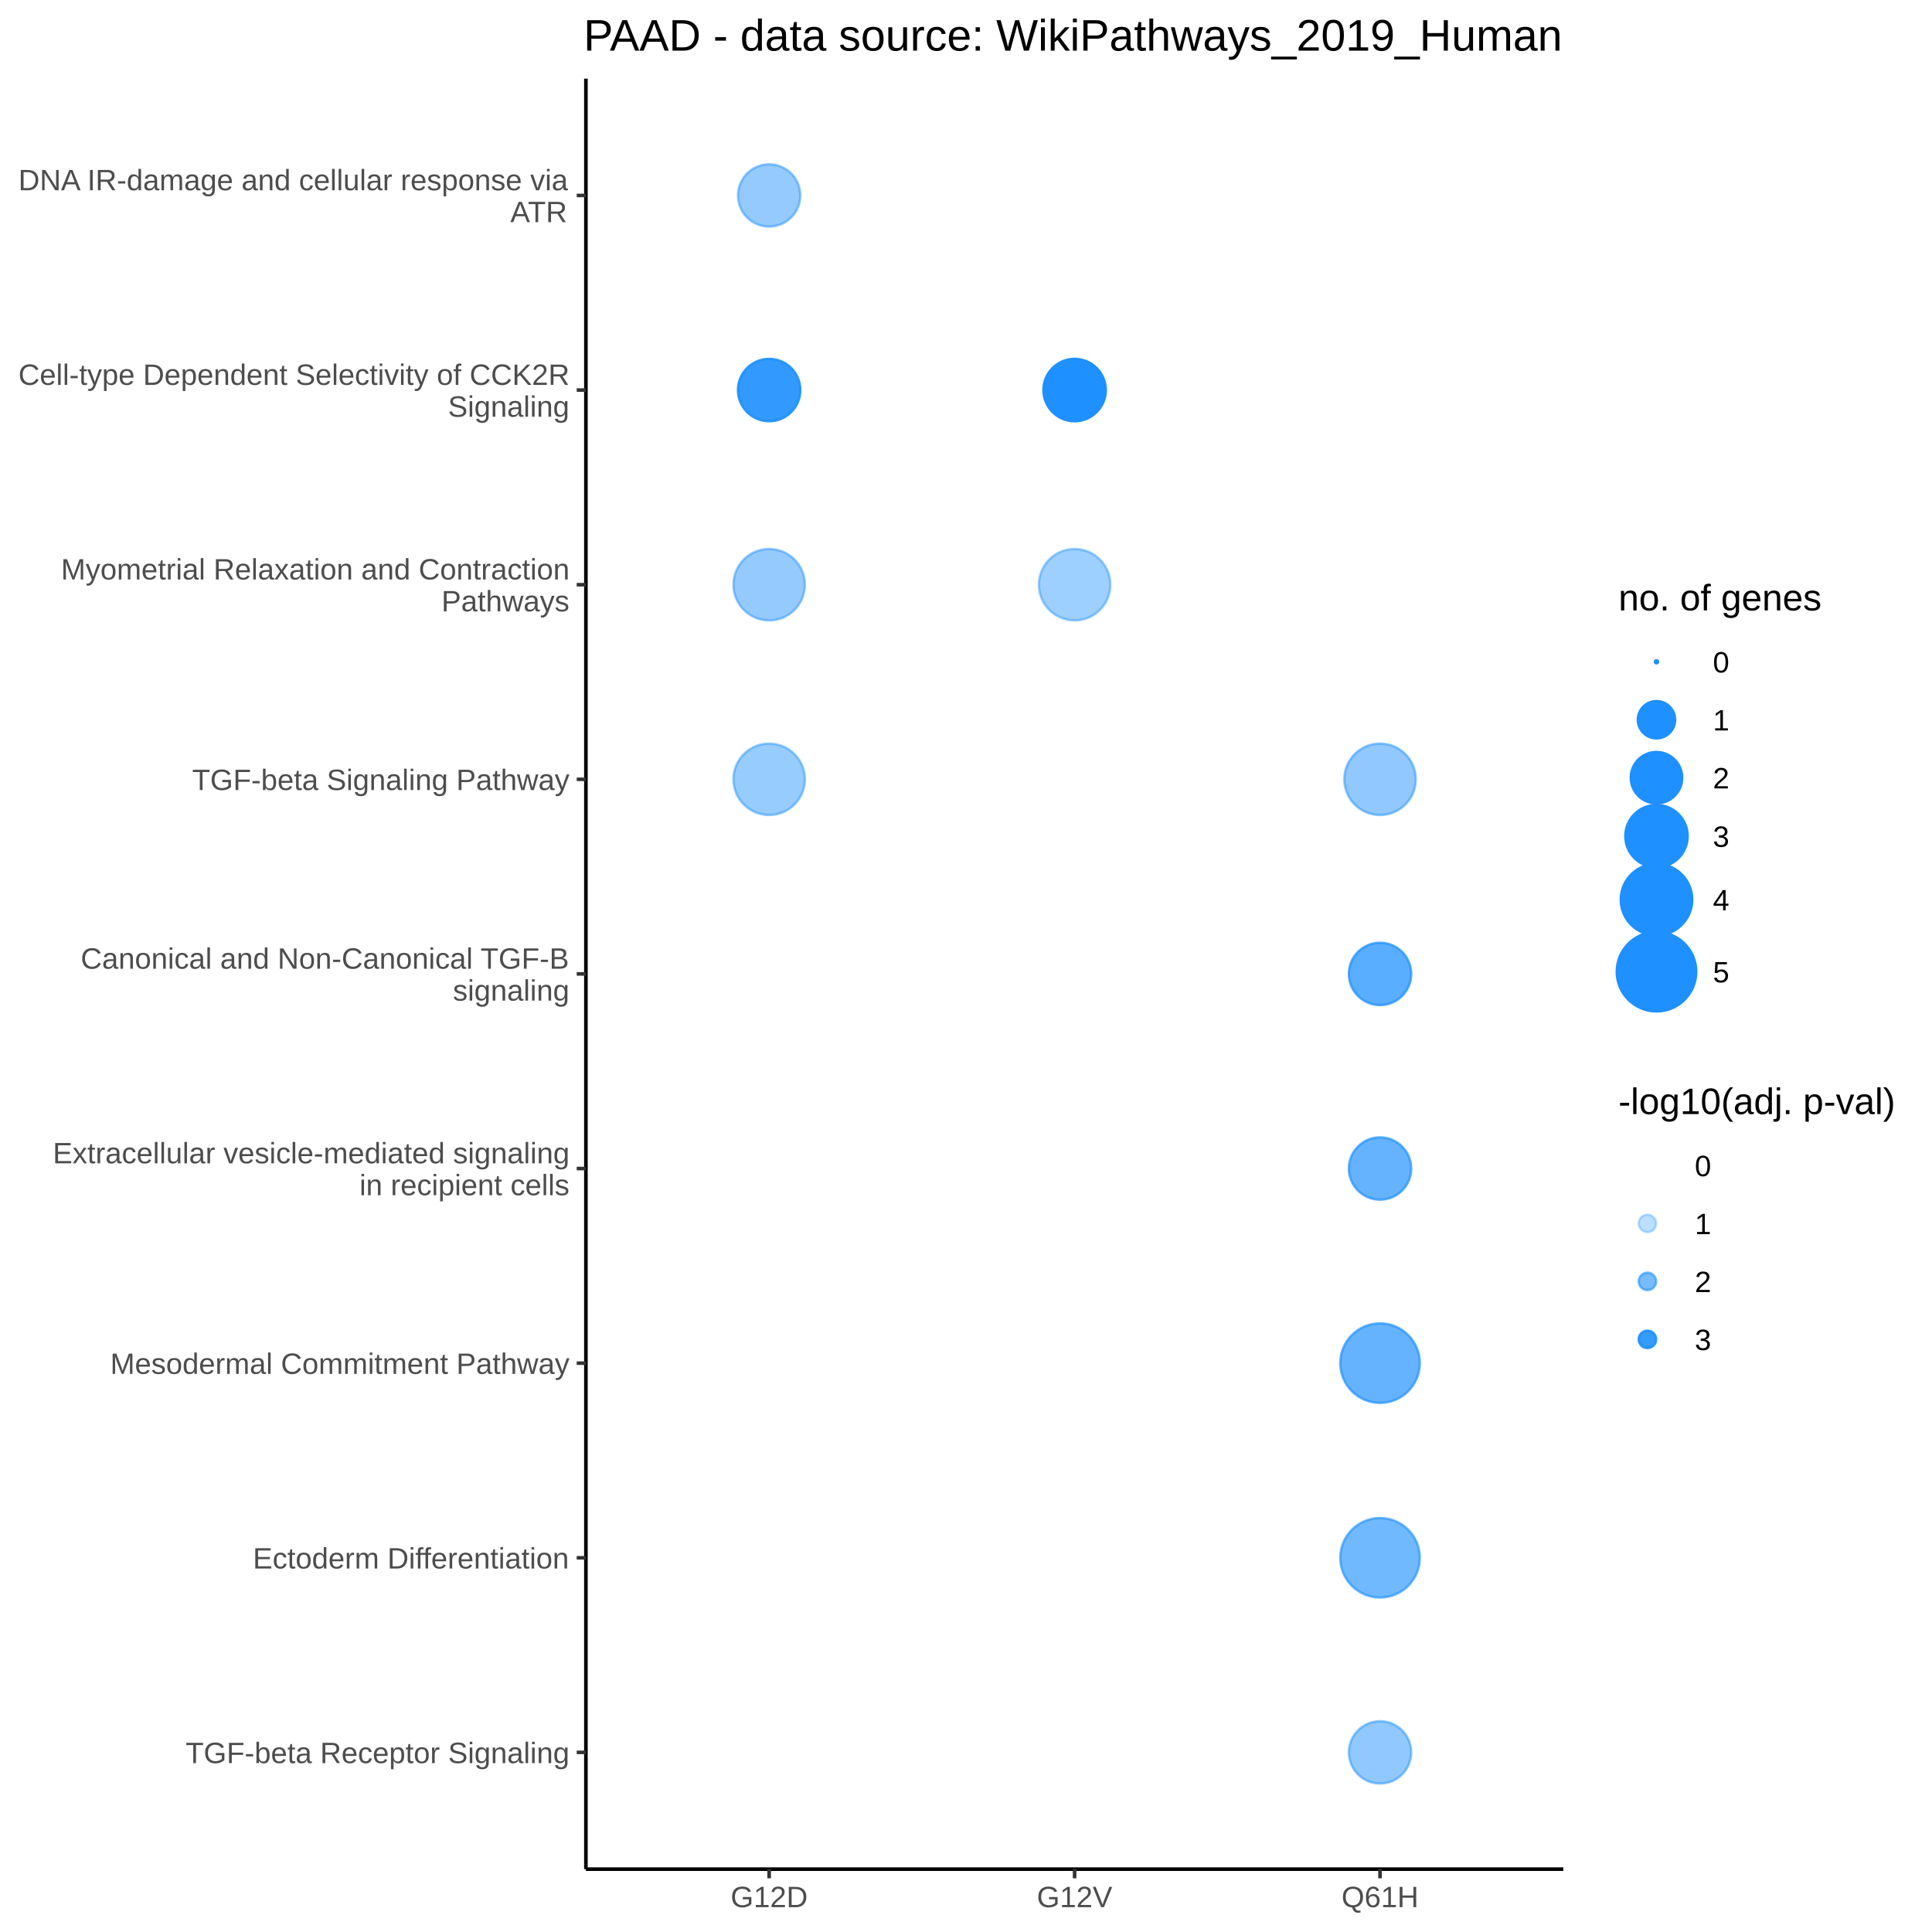
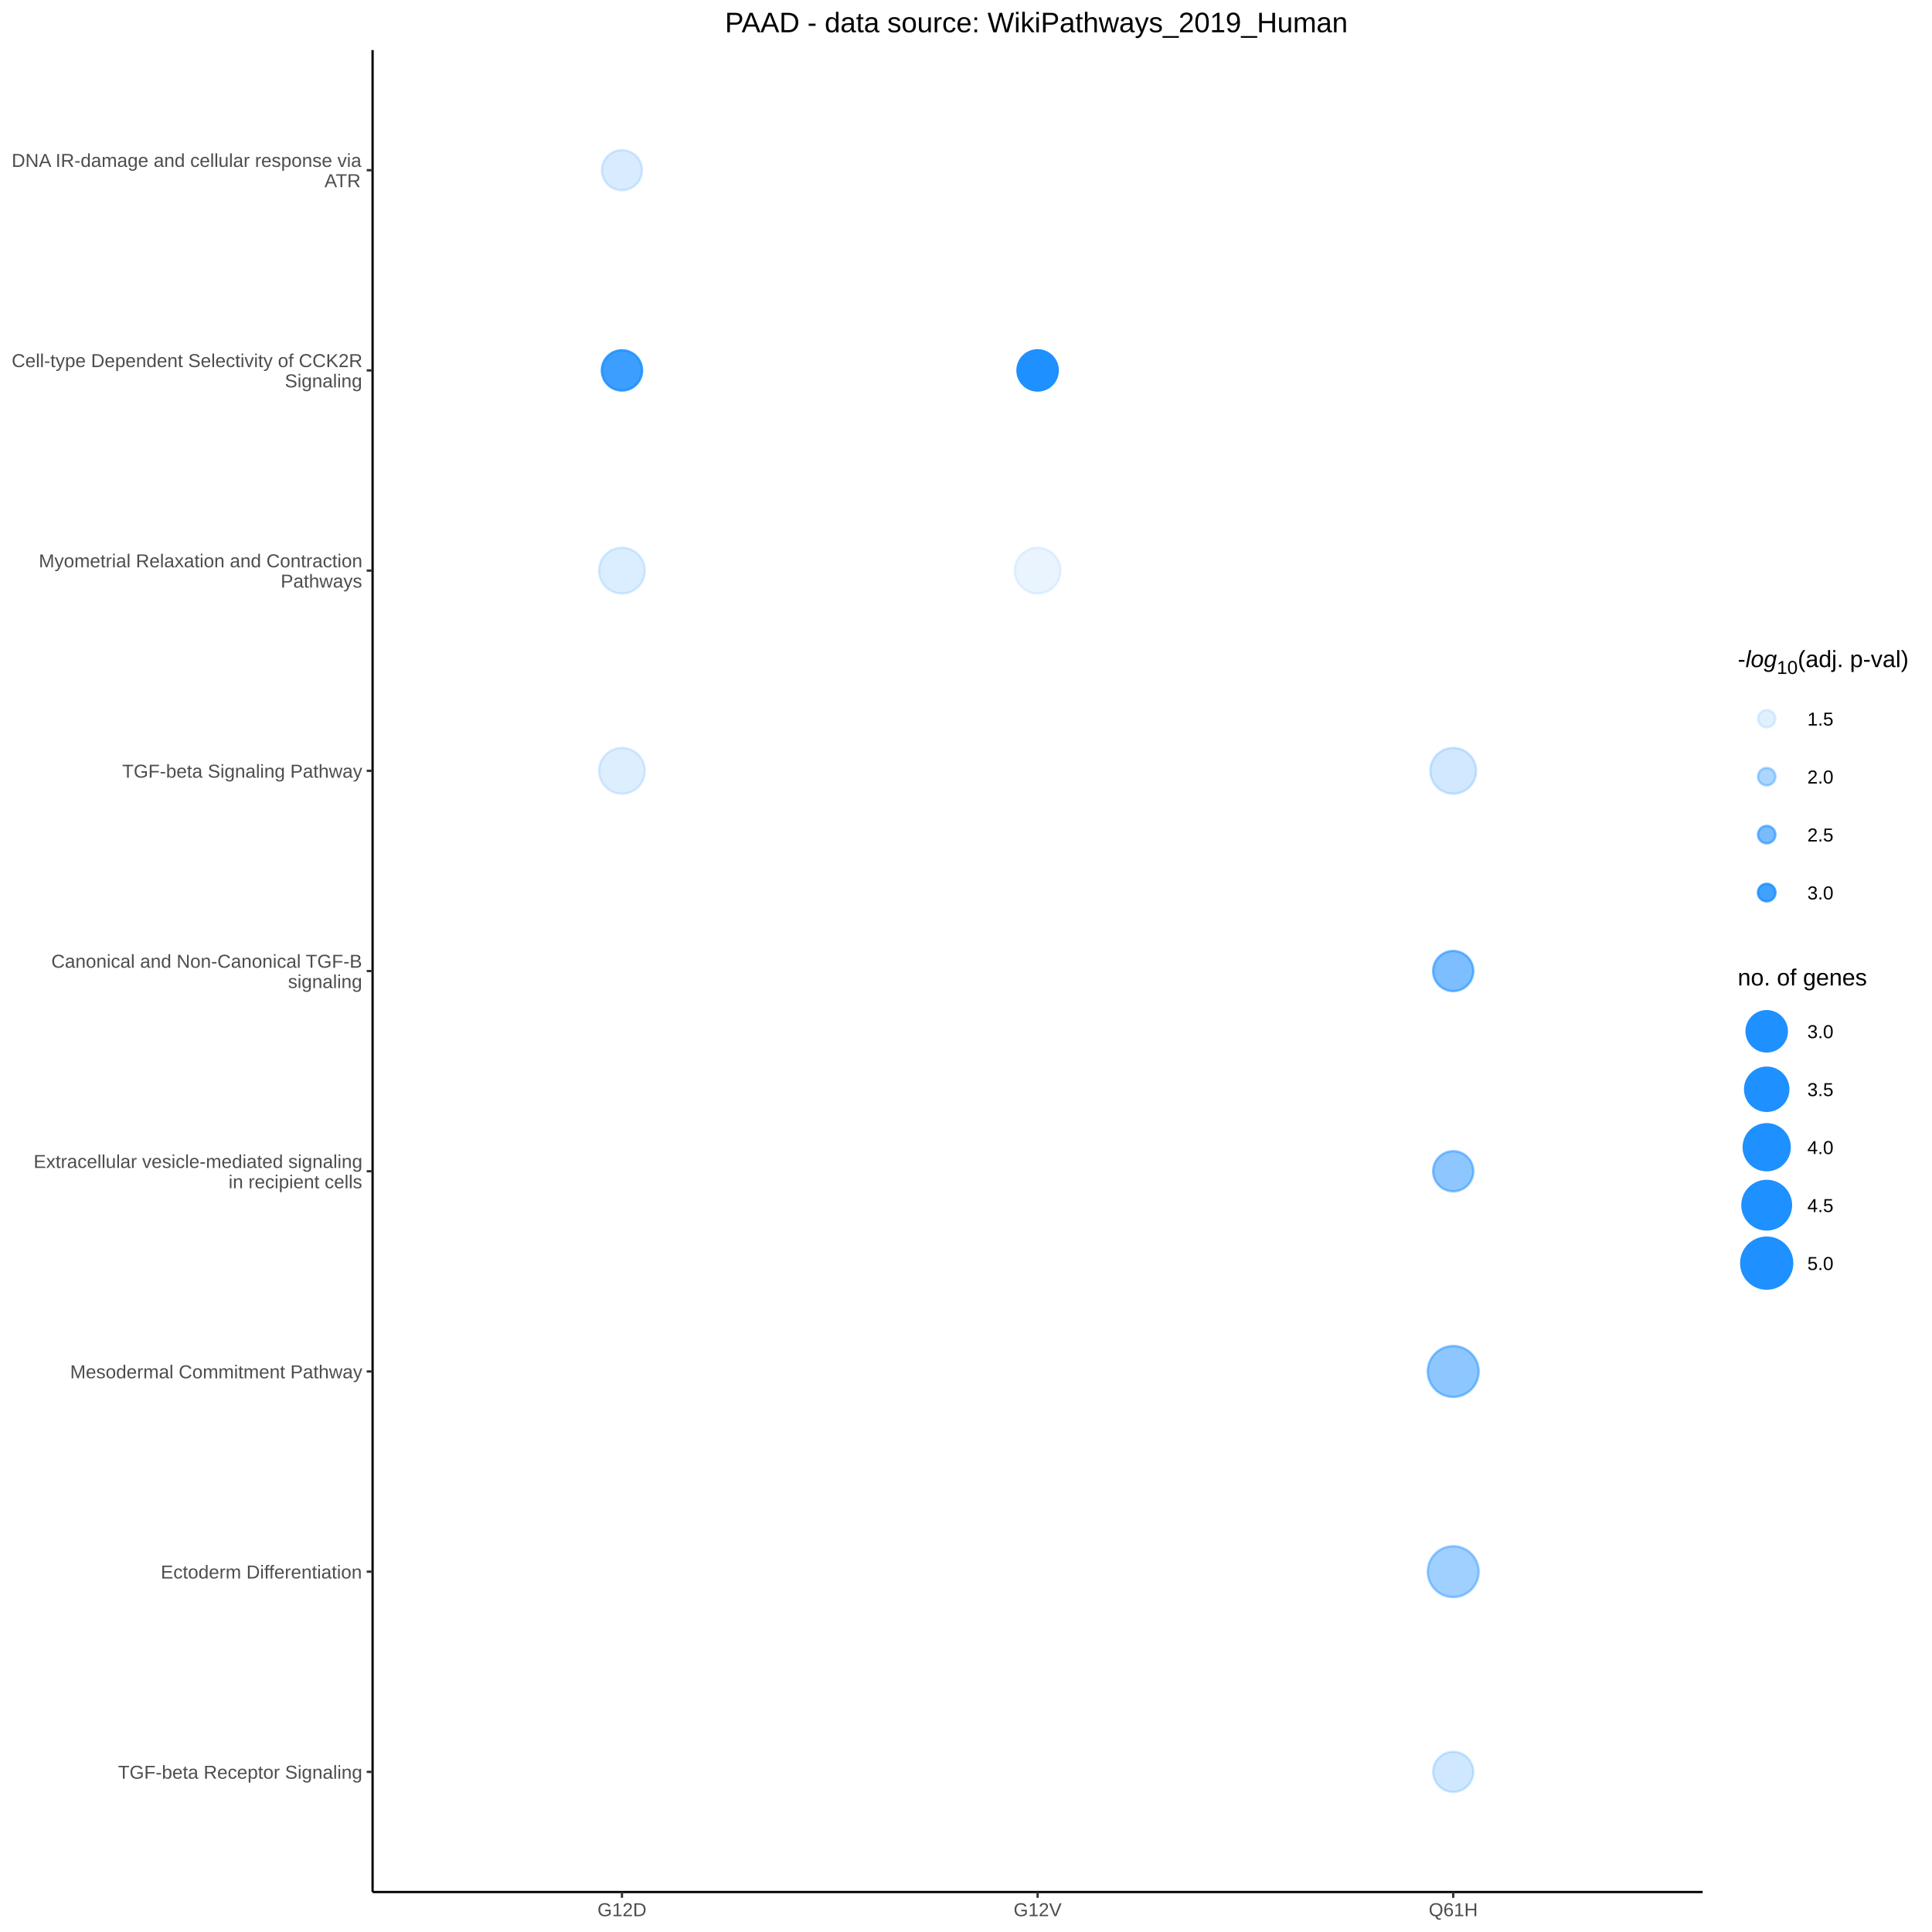
<svg xmlns="http://www.w3.org/2000/svg" viewBox="0 0 576.00 576.00">
  <defs>
    <style type="text/css">
    line, polyline, polygon, path, rect, circle {
      fill: none;
      stroke: #000000;
      stroke-linecap: round;
      stroke-linejoin: round;
      stroke-miterlimit: 10.00;
    }
  </style>
  </defs>
  <rect width="100%" height="100%" style="stroke: none; fill: #FFFFFF;" />
-   <rect x="0.00" y="0.00" width="576.00" height="576.00" style="stroke-width: 1.07; stroke: #FFFFFF; fill: #FFFFFF;" />
+   <rect x="0.00" y="0.00" width="576.00" height="576.00" style="stroke-width: 0.68; stroke: #FFFFFF; fill: #FFFFFF;" />
  <defs>
-     <clipPath id="cpMTc0LjY4fDQ2Ni4wOHw1NTcuMjZ8MjMuNDY=">
-       <rect x="174.68" y="23.46" width="291.41" height="533.80" />
+     <clipPath id="cpMTExLjA4fDUwNy42Mnw1NjQuMDh8MTQuOTM=">
+       <rect x="111.08" y="14.93" width="396.54" height="549.15" />
    </clipPath>
  </defs>
-   <rect x="174.68" y="23.46" width="291.41" height="533.80" style="stroke-width: 1.07; stroke: none; fill: #FFFFFF;" clip-path="url(#cpMTc0LjY4fDQ2Ni4wOHw1NTcuMjZ8MjMuNDY=)" />
-   <circle cx="229.31" cy="290.36" r="0.35pt" style="stroke-width: 0.71; stroke: none;" clip-path="url(#cpMTc0LjY4fDQ2Ni4wOHw1NTcuMjZ8MjMuNDY=)" />
-   <circle cx="229.31" cy="116.29" r="6.97pt" style="stroke-width: 0.71; stroke: #1E90FF; stroke-opacity: 0.91; fill: #1E90FF; fill-opacity: 0.91;" clip-path="url(#cpMTc0LjY4fDQ2Ni4wOHw1NTcuMjZ8MjMuNDY=)" />
-   <circle cx="229.31" cy="58.27" r="6.97pt" style="stroke-width: 0.71; stroke: #1E90FF; stroke-opacity: 0.47; fill: #1E90FF; fill-opacity: 0.47;" clip-path="url(#cpMTc0LjY4fDQ2Ni4wOHw1NTcuMjZ8MjMuNDY=)" />
-   <circle cx="229.31" cy="464.43" r="0.35pt" style="stroke-width: 0.71; stroke: none;" clip-path="url(#cpMTc0LjY4fDQ2Ni4wOHw1NTcuMjZ8MjMuNDY=)" />
-   <circle cx="229.31" cy="348.38" r="0.35pt" style="stroke-width: 0.71; stroke: none;" clip-path="url(#cpMTc0LjY4fDQ2Ni4wOHw1NTcuMjZ8MjMuNDY=)" />
-   <circle cx="229.31" cy="406.40" r="0.35pt" style="stroke-width: 0.71; stroke: none;" clip-path="url(#cpMTc0LjY4fDQ2Ni4wOHw1NTcuMjZ8MjMuNDY=)" />
-   <circle cx="229.31" cy="174.32" r="7.99pt" style="stroke-width: 0.71; stroke: #1E90FF; stroke-opacity: 0.47; fill: #1E90FF; fill-opacity: 0.47;" clip-path="url(#cpMTc0LjY4fDQ2Ni4wOHw1NTcuMjZ8MjMuNDY=)" />
-   <circle cx="229.31" cy="522.45" r="0.35pt" style="stroke-width: 0.71; stroke: none;" clip-path="url(#cpMTc0LjY4fDQ2Ni4wOHw1NTcuMjZ8MjMuNDY=)" />
-   <circle cx="229.31" cy="232.34" r="7.99pt" style="stroke-width: 0.71; stroke: #1E90FF; stroke-opacity: 0.46; fill: #1E90FF; fill-opacity: 0.46;" clip-path="url(#cpMTc0LjY4fDQ2Ni4wOHw1NTcuMjZ8MjMuNDY=)" />
-   <circle cx="320.38" cy="290.36" r="0.35pt" style="stroke-width: 0.71; stroke: none;" clip-path="url(#cpMTc0LjY4fDQ2Ni4wOHw1NTcuMjZ8MjMuNDY=)" />
-   <circle cx="320.38" cy="116.29" r="6.97pt" style="stroke-width: 0.71; stroke: #1E90FF; fill: #1E90FF;" clip-path="url(#cpMTc0LjY4fDQ2Ni4wOHw1NTcuMjZ8MjMuNDY=)" />
-   <circle cx="320.38" cy="58.27" r="0.35pt" style="stroke-width: 0.71; stroke: none;" clip-path="url(#cpMTc0LjY4fDQ2Ni4wOHw1NTcuMjZ8MjMuNDY=)" />
-   <circle cx="320.38" cy="464.43" r="0.35pt" style="stroke-width: 0.71; stroke: none;" clip-path="url(#cpMTc0LjY4fDQ2Ni4wOHw1NTcuMjZ8MjMuNDY=)" />
-   <circle cx="320.38" cy="348.38" r="0.35pt" style="stroke-width: 0.71; stroke: none;" clip-path="url(#cpMTc0LjY4fDQ2Ni4wOHw1NTcuMjZ8MjMuNDY=)" />
-   <circle cx="320.38" cy="406.40" r="0.35pt" style="stroke-width: 0.71; stroke: none;" clip-path="url(#cpMTc0LjY4fDQ2Ni4wOHw1NTcuMjZ8MjMuNDY=)" />
-   <circle cx="320.38" cy="174.32" r="7.99pt" style="stroke-width: 0.71; stroke: #1E90FF; stroke-opacity: 0.43; fill: #1E90FF; fill-opacity: 0.43;" clip-path="url(#cpMTc0LjY4fDQ2Ni4wOHw1NTcuMjZ8MjMuNDY=)" />
-   <circle cx="320.38" cy="522.45" r="0.35pt" style="stroke-width: 0.71; stroke: none;" clip-path="url(#cpMTc0LjY4fDQ2Ni4wOHw1NTcuMjZ8MjMuNDY=)" />
-   <circle cx="320.38" cy="232.34" r="0.35pt" style="stroke-width: 0.71; stroke: none;" clip-path="url(#cpMTc0LjY4fDQ2Ni4wOHw1NTcuMjZ8MjMuNDY=)" />
-   <circle cx="411.44" cy="290.36" r="6.97pt" style="stroke-width: 0.71; stroke: #1E90FF; stroke-opacity: 0.73; fill: #1E90FF; fill-opacity: 0.73;" clip-path="url(#cpMTc0LjY4fDQ2Ni4wOHw1NTcuMjZ8MjMuNDY=)" />
-   <circle cx="411.44" cy="116.29" r="0.35pt" style="stroke-width: 0.71; stroke: none;" clip-path="url(#cpMTc0LjY4fDQ2Ni4wOHw1NTcuMjZ8MjMuNDY=)" />
-   <circle cx="411.44" cy="58.27" r="0.35pt" style="stroke-width: 0.71; stroke: none;" clip-path="url(#cpMTc0LjY4fDQ2Ni4wOHw1NTcuMjZ8MjMuNDY=)" />
-   <circle cx="411.44" cy="464.43" r="8.89pt" style="stroke-width: 0.71; stroke: #1E90FF; stroke-opacity: 0.63; fill: #1E90FF; fill-opacity: 0.63;" clip-path="url(#cpMTc0LjY4fDQ2Ni4wOHw1NTcuMjZ8MjMuNDY=)" />
-   <circle cx="411.44" cy="348.38" r="6.97pt" style="stroke-width: 0.71; stroke: #1E90FF; stroke-opacity: 0.68; fill: #1E90FF; fill-opacity: 0.68;" clip-path="url(#cpMTc0LjY4fDQ2Ni4wOHw1NTcuMjZ8MjMuNDY=)" />
-   <circle cx="411.44" cy="406.40" r="8.89pt" style="stroke-width: 0.71; stroke: #1E90FF; stroke-opacity: 0.68; fill: #1E90FF; fill-opacity: 0.68;" clip-path="url(#cpMTc0LjY4fDQ2Ni4wOHw1NTcuMjZ8MjMuNDY=)" />
-   <circle cx="411.44" cy="174.32" r="0.35pt" style="stroke-width: 0.71; stroke: none;" clip-path="url(#cpMTc0LjY4fDQ2Ni4wOHw1NTcuMjZ8MjMuNDY=)" />
-   <circle cx="411.44" cy="522.45" r="6.97pt" style="stroke-width: 0.71; stroke: #1E90FF; stroke-opacity: 0.49; fill: #1E90FF; fill-opacity: 0.49;" clip-path="url(#cpMTc0LjY4fDQ2Ni4wOHw1NTcuMjZ8MjMuNDY=)" />
-   <circle cx="411.44" cy="232.34" r="7.99pt" style="stroke-width: 0.71; stroke: #1E90FF; stroke-opacity: 0.49; fill: #1E90FF; fill-opacity: 0.49;" clip-path="url(#cpMTc0LjY4fDQ2Ni4wOHw1NTcuMjZ8MjMuNDY=)" />
+   <rect x="111.08" y="14.93" width="396.54" height="549.15" style="stroke-width: 0.68; stroke: none; fill: #FFFFFF;" clip-path="url(#cpMTExLjA4fDUwNy42Mnw1NjQuMDh8MTQuOTM=)" />
+   <circle cx="185.43" cy="110.43" r="4.49pt" style="stroke-width: 0.71; stroke: #1E90FF; stroke-opacity: 0.86; fill: #1E90FF; fill-opacity: 0.86;" clip-path="url(#cpMTExLjA4fDUwNy42Mnw1NjQuMDh8MTQuOTM=)" />
+   <circle cx="185.43" cy="229.81" r="5.13pt" style="stroke-width: 0.71; stroke: #1E90FF; stroke-opacity: 0.15; fill: #1E90FF; fill-opacity: 0.15;" clip-path="url(#cpMTExLjA4fDUwNy42Mnw1NjQuMDh8MTQuOTM=)" />
+   <circle cx="185.43" cy="170.12" r="5.13pt" style="stroke-width: 0.71; stroke: #1E90FF; stroke-opacity: 0.16; fill: #1E90FF; fill-opacity: 0.16;" clip-path="url(#cpMTExLjA4fDUwNy42Mnw1NjQuMDh8MTQuOTM=)" />
+   <circle cx="185.43" cy="50.74" r="4.49pt" style="stroke-width: 0.71; stroke: #1E90FF; stroke-opacity: 0.17; fill: #1E90FF; fill-opacity: 0.17;" clip-path="url(#cpMTExLjA4fDUwNy42Mnw1NjQuMDh8MTQuOTM=)" />
+   <circle cx="309.35" cy="110.43" r="4.49pt" style="stroke-width: 0.71; stroke: #1E90FF; fill: #1E90FF;" clip-path="url(#cpMTExLjA4fDUwNy42Mnw1NjQuMDh8MTQuOTM=)" />
+   <circle cx="309.35" cy="170.12" r="5.13pt" style="stroke-width: 0.71; stroke: #1E90FF; stroke-opacity: 0.10; fill: #1E90FF; fill-opacity: 0.10;" clip-path="url(#cpMTExLjA4fDUwNy42Mnw1NjQuMDh8MTQuOTM=)" />
+   <circle cx="433.26" cy="289.50" r="4.49pt" style="stroke-width: 0.71; stroke: #1E90FF; stroke-opacity: 0.58; fill: #1E90FF; fill-opacity: 0.58;" clip-path="url(#cpMTExLjA4fDUwNy42Mnw1NjQuMDh8MTQuOTM=)" />
+   <circle cx="433.26" cy="468.57" r="5.69pt" style="stroke-width: 0.71; stroke: #1E90FF; stroke-opacity: 0.42; fill: #1E90FF; fill-opacity: 0.42;" clip-path="url(#cpMTExLjA4fDUwNy42Mnw1NjQuMDh8MTQuOTM=)" />
+   <circle cx="433.26" cy="408.88" r="5.69pt" style="stroke-width: 0.71; stroke: #1E90FF; stroke-opacity: 0.50; fill: #1E90FF; fill-opacity: 0.50;" clip-path="url(#cpMTExLjA4fDUwNy42Mnw1NjQuMDh8MTQuOTM=)" />
+   <circle cx="433.26" cy="349.19" r="4.49pt" style="stroke-width: 0.71; stroke: #1E90FF; stroke-opacity: 0.50; fill: #1E90FF; fill-opacity: 0.50;" clip-path="url(#cpMTExLjA4fDUwNy42Mnw1NjQuMDh8MTQuOTM=)" />
+   <circle cx="433.26" cy="528.26" r="4.49pt" style="stroke-width: 0.71; stroke: #1E90FF; stroke-opacity: 0.21; fill: #1E90FF; fill-opacity: 0.21;" clip-path="url(#cpMTExLjA4fDUwNy42Mnw1NjQuMDh8MTQuOTM=)" />
+   <circle cx="433.26" cy="229.81" r="5.13pt" style="stroke-width: 0.71; stroke: #1E90FF; stroke-opacity: 0.20; fill: #1E90FF; fill-opacity: 0.20;" clip-path="url(#cpMTExLjA4fDUwNy42Mnw1NjQuMDh8MTQuOTM=)" />
  <defs>
    <clipPath id="cpMC4wMHw1NzYuMDB8NTc2LjAwfDAuMDA=">
      <rect x="0.00" y="0.00" width="576.00" height="576.00" />
    </clipPath>
  </defs>
-   <polyline points="174.68,557.26 174.68,23.46 " style="stroke-width: 1.07; stroke-linecap: butt;" clip-path="url(#cpMC4wMHw1NzYuMDB8NTc2LjAwfDAuMDA=)" />
+   <polyline points="111.08,564.08 111.08,14.93 " style="stroke-width: 0.68; stroke-linecap: butt;" clip-path="url(#cpMC4wMHw1NzYuMDB8NTc2LjAwfDAuMDA=)" />
  <g clip-path="url(#cpMC4wMHw1NzYuMDB8NTc2LjAwfDAuMDA=)">
-     <text x="55.34" y="525.65" style="font-size: 8.80px; fill: #4D4D4D; font-family: Arial;" textLength="114.40px" lengthAdjust="spacingAndGlyphs">TGF-beta Receptor Signaling</text>
+     <text x="35.19" y="530.30" style="font-size: 5.60px; fill: #4D4D4D; font-family: arial;" textLength="72.75px" lengthAdjust="spacingAndGlyphs">TGF-beta Receptor Signaling</text>
  </g>
  <g clip-path="url(#cpMC4wMHw1NzYuMDB8NTc2LjAwfDAuMDA=)">
-     <text x="75.39" y="467.63" style="font-size: 8.80px; fill: #4D4D4D; font-family: Arial;" textLength="94.36px" lengthAdjust="spacingAndGlyphs">Ectoderm Differentiation</text>
+     <text x="47.94" y="470.61" style="font-size: 5.60px; fill: #4D4D4D; font-family: arial;" textLength="60.00px" lengthAdjust="spacingAndGlyphs">Ectoderm Differentiation</text>
  </g>
  <g clip-path="url(#cpMC4wMHw1NzYuMDB8NTc2LjAwfDAuMDA=)">
-     <text x="32.87" y="409.61" style="font-size: 8.80px; fill: #4D4D4D; font-family: Arial;" textLength="136.87px" lengthAdjust="spacingAndGlyphs">Mesodermal Commitment Pathway</text>
+     <text x="20.91" y="410.92" style="font-size: 5.60px; fill: #4D4D4D; font-family: arial;" textLength="87.03px" lengthAdjust="spacingAndGlyphs">Mesodermal Commitment Pathway</text>
  </g>
  <g clip-path="url(#cpMC4wMHw1NzYuMDB8NTc2LjAwfDAuMDA=)">
-     <text x="15.75" y="346.83" style="font-size: 8.80px; fill: #4D4D4D; font-family: Arial;" textLength="153.99px" lengthAdjust="spacingAndGlyphs">Extracellular vesicle-mediated signaling</text>
+     <text x="10.02" y="348.21" style="font-size: 5.60px; fill: #4D4D4D; font-family: arial;" textLength="97.92px" lengthAdjust="spacingAndGlyphs">Extracellular vesicle-mediated signaling</text>
  </g>
  <g clip-path="url(#cpMC4wMHw1NzYuMDB8NTc2LjAwfDAuMDA=)">
-     <text x="107.17" y="356.34" style="font-size: 8.80px; fill: #4D4D4D; font-family: Arial;" textLength="62.57px" lengthAdjust="spacingAndGlyphs">in recipient cells</text>
+     <text x="68.15" y="354.26" style="font-size: 5.60px; fill: #4D4D4D; font-family: arial;" textLength="39.79px" lengthAdjust="spacingAndGlyphs">in recipient cells</text>
  </g>
  <g clip-path="url(#cpMC4wMHw1NzYuMDB8NTc2LjAwfDAuMDA=)">
-     <text x="24.06" y="288.81" style="font-size: 8.80px; fill: #4D4D4D; font-family: Arial;" textLength="145.69px" lengthAdjust="spacingAndGlyphs">Canonical and Non-Canonical TGF-B</text>
+     <text x="15.30" y="288.52" style="font-size: 5.60px; fill: #4D4D4D; font-family: arial;" textLength="92.64px" lengthAdjust="spacingAndGlyphs">Canonical and Non-Canonical TGF-B</text>
  </g>
  <g clip-path="url(#cpMC4wMHw1NzYuMDB8NTc2LjAwfDAuMDA=)">
-     <text x="135.03" y="298.32" style="font-size: 8.80px; fill: #4D4D4D; font-family: Arial;" textLength="34.71px" lengthAdjust="spacingAndGlyphs">signaling</text>
+     <text x="85.87" y="294.57" style="font-size: 5.60px; fill: #4D4D4D; font-family: arial;" textLength="22.07px" lengthAdjust="spacingAndGlyphs">signaling</text>
  </g>
  <g clip-path="url(#cpMC4wMHw1NzYuMDB8NTc2LjAwfDAuMDA=)">
-     <text x="57.29" y="235.54" style="font-size: 8.80px; fill: #4D4D4D; font-family: Arial;" textLength="112.45px" lengthAdjust="spacingAndGlyphs">TGF-beta Signaling Pathway</text>
+     <text x="36.43" y="231.85" style="font-size: 5.60px; fill: #4D4D4D; font-family: arial;" textLength="71.51px" lengthAdjust="spacingAndGlyphs">TGF-beta Signaling Pathway</text>
  </g>
  <g clip-path="url(#cpMC4wMHw1NzYuMDB8NTc2LjAwfDAuMDA=)">
-     <text x="18.19" y="172.77" style="font-size: 8.80px; fill: #4D4D4D; font-family: Arial;" textLength="151.55px" lengthAdjust="spacingAndGlyphs">Myometrial Relaxation and Contraction</text>
+     <text x="11.57" y="169.14" style="font-size: 5.60px; fill: #4D4D4D; font-family: arial;" textLength="96.37px" lengthAdjust="spacingAndGlyphs">Myometrial Relaxation and Contraction</text>
  </g>
  <g clip-path="url(#cpMC4wMHw1NzYuMDB8NTc2LjAwfDAuMDA=)">
-     <text x="131.61" y="182.27" style="font-size: 8.80px; fill: #4D4D4D; font-family: Arial;" textLength="38.13px" lengthAdjust="spacingAndGlyphs">Pathways</text>
+     <text x="83.69" y="175.18" style="font-size: 5.60px; fill: #4D4D4D; font-family: arial;" textLength="24.25px" lengthAdjust="spacingAndGlyphs">Pathways</text>
  </g>
  <g clip-path="url(#cpMC4wMHw1NzYuMDB8NTc2LjAwfDAuMDA=)">
-     <text x="5.48" y="114.75" style="font-size: 8.80px; fill: #4D4D4D; font-family: Arial;" textLength="164.27px" lengthAdjust="spacingAndGlyphs">Cell-type Dependent Selectivity of CCK2R</text>
+     <text x="3.49" y="109.45" style="font-size: 5.60px; fill: #4D4D4D; font-family: arial;" textLength="104.45px" lengthAdjust="spacingAndGlyphs">Cell-type Dependent Selectivity of CCK2R</text>
  </g>
  <g clip-path="url(#cpMC4wMHw1NzYuMDB8NTc2LjAwfDAuMDA=)">
-     <text x="133.56" y="124.25" style="font-size: 8.80px; fill: #4D4D4D; font-family: Arial;" textLength="36.18px" lengthAdjust="spacingAndGlyphs">Signaling</text>
+     <text x="84.93" y="115.49" style="font-size: 5.60px; fill: #4D4D4D; font-family: arial;" textLength="23.01px" lengthAdjust="spacingAndGlyphs">Signaling</text>
  </g>
  <g clip-path="url(#cpMC4wMHw1NzYuMDB8NTc2LjAwfDAuMDA=)">
-     <text x="5.48" y="56.72" style="font-size: 8.80px; fill: #4D4D4D; font-family: Arial;" textLength="164.27px" lengthAdjust="spacingAndGlyphs">DNA IR-damage and cellular response via</text>
+     <text x="3.49" y="49.76" style="font-size: 5.60px; fill: #4D4D4D; font-family: arial;" textLength="104.45px" lengthAdjust="spacingAndGlyphs">DNA IR-damage and cellular response via</text>
  </g>
  <g clip-path="url(#cpMC4wMHw1NzYuMDB8NTc2LjAwfDAuMDA=)">
-     <text x="152.15" y="66.23" style="font-size: 8.80px; fill: #4D4D4D; font-family: Arial;" textLength="17.59px" lengthAdjust="spacingAndGlyphs">ATR</text>
+     <text x="96.75" y="55.80" style="font-size: 5.60px; fill: #4D4D4D; font-family: arial;" textLength="11.19px" lengthAdjust="spacingAndGlyphs">ATR</text>
  </g>
-   <polyline points="171.94,522.45 174.68,522.45 " style="stroke-width: 1.07; stroke: #333333; stroke-linecap: butt;" clip-path="url(#cpMC4wMHw1NzYuMDB8NTc2LjAwfDAuMDA=)" />
-   <polyline points="171.94,464.43 174.68,464.43 " style="stroke-width: 1.07; stroke: #333333; stroke-linecap: butt;" clip-path="url(#cpMC4wMHw1NzYuMDB8NTc2LjAwfDAuMDA=)" />
-   <polyline points="171.94,406.40 174.68,406.40 " style="stroke-width: 1.07; stroke: #333333; stroke-linecap: butt;" clip-path="url(#cpMC4wMHw1NzYuMDB8NTc2LjAwfDAuMDA=)" />
-   <polyline points="171.94,348.38 174.68,348.38 " style="stroke-width: 1.07; stroke: #333333; stroke-linecap: butt;" clip-path="url(#cpMC4wMHw1NzYuMDB8NTc2LjAwfDAuMDA=)" />
-   <polyline points="171.94,290.36 174.68,290.36 " style="stroke-width: 1.07; stroke: #333333; stroke-linecap: butt;" clip-path="url(#cpMC4wMHw1NzYuMDB8NTc2LjAwfDAuMDA=)" />
-   <polyline points="171.94,232.34 174.68,232.34 " style="stroke-width: 1.07; stroke: #333333; stroke-linecap: butt;" clip-path="url(#cpMC4wMHw1NzYuMDB8NTc2LjAwfDAuMDA=)" />
-   <polyline points="171.94,174.32 174.68,174.32 " style="stroke-width: 1.07; stroke: #333333; stroke-linecap: butt;" clip-path="url(#cpMC4wMHw1NzYuMDB8NTc2LjAwfDAuMDA=)" />
-   <polyline points="171.94,116.29 174.68,116.29 " style="stroke-width: 1.07; stroke: #333333; stroke-linecap: butt;" clip-path="url(#cpMC4wMHw1NzYuMDB8NTc2LjAwfDAuMDA=)" />
-   <polyline points="171.94,58.27 174.68,58.27 " style="stroke-width: 1.07; stroke: #333333; stroke-linecap: butt;" clip-path="url(#cpMC4wMHw1NzYuMDB8NTc2LjAwfDAuMDA=)" />
-   <polyline points="174.68,557.26 466.08,557.26 " style="stroke-width: 1.07; stroke-linecap: butt;" clip-path="url(#cpMC4wMHw1NzYuMDB8NTc2LjAwfDAuMDA=)" />
-   <polyline points="229.31,560.00 229.31,557.26 " style="stroke-width: 1.07; stroke: #333333; stroke-linecap: butt;" clip-path="url(#cpMC4wMHw1NzYuMDB8NTc2LjAwfDAuMDA=)" />
-   <polyline points="320.38,560.00 320.38,557.26 " style="stroke-width: 1.07; stroke: #333333; stroke-linecap: butt;" clip-path="url(#cpMC4wMHw1NzYuMDB8NTc2LjAwfDAuMDA=)" />
-   <polyline points="411.44,560.00 411.44,557.26 " style="stroke-width: 1.07; stroke: #333333; stroke-linecap: butt;" clip-path="url(#cpMC4wMHw1NzYuMDB8NTc2LjAwfDAuMDA=)" />
+   <polyline points="109.33,528.26 111.08,528.26 " style="stroke-width: 0.68; stroke: #333333; stroke-linecap: butt;" clip-path="url(#cpMC4wMHw1NzYuMDB8NTc2LjAwfDAuMDA=)" />
+   <polyline points="109.33,468.57 111.08,468.57 " style="stroke-width: 0.68; stroke: #333333; stroke-linecap: butt;" clip-path="url(#cpMC4wMHw1NzYuMDB8NTc2LjAwfDAuMDA=)" />
+   <polyline points="109.33,408.88 111.08,408.88 " style="stroke-width: 0.68; stroke: #333333; stroke-linecap: butt;" clip-path="url(#cpMC4wMHw1NzYuMDB8NTc2LjAwfDAuMDA=)" />
+   <polyline points="109.33,349.19 111.08,349.19 " style="stroke-width: 0.68; stroke: #333333; stroke-linecap: butt;" clip-path="url(#cpMC4wMHw1NzYuMDB8NTc2LjAwfDAuMDA=)" />
+   <polyline points="109.33,289.50 111.08,289.50 " style="stroke-width: 0.68; stroke: #333333; stroke-linecap: butt;" clip-path="url(#cpMC4wMHw1NzYuMDB8NTc2LjAwfDAuMDA=)" />
+   <polyline points="109.33,229.81 111.08,229.81 " style="stroke-width: 0.68; stroke: #333333; stroke-linecap: butt;" clip-path="url(#cpMC4wMHw1NzYuMDB8NTc2LjAwfDAuMDA=)" />
+   <polyline points="109.33,170.12 111.08,170.12 " style="stroke-width: 0.68; stroke: #333333; stroke-linecap: butt;" clip-path="url(#cpMC4wMHw1NzYuMDB8NTc2LjAwfDAuMDA=)" />
+   <polyline points="109.33,110.43 111.08,110.43 " style="stroke-width: 0.68; stroke: #333333; stroke-linecap: butt;" clip-path="url(#cpMC4wMHw1NzYuMDB8NTc2LjAwfDAuMDA=)" />
+   <polyline points="109.33,50.74 111.08,50.74 " style="stroke-width: 0.68; stroke: #333333; stroke-linecap: butt;" clip-path="url(#cpMC4wMHw1NzYuMDB8NTc2LjAwfDAuMDA=)" />
+   <polyline points="111.08,564.08 507.62,564.08 " style="stroke-width: 0.68; stroke-linecap: butt;" clip-path="url(#cpMC4wMHw1NzYuMDB8NTc2LjAwfDAuMDA=)" />
+   <polyline points="185.43,565.82 185.43,564.08 " style="stroke-width: 0.68; stroke: #333333; stroke-linecap: butt;" clip-path="url(#cpMC4wMHw1NzYuMDB8NTc2LjAwfDAuMDA=)" />
+   <polyline points="309.35,565.82 309.35,564.08 " style="stroke-width: 0.68; stroke: #333333; stroke-linecap: butt;" clip-path="url(#cpMC4wMHw1NzYuMDB8NTc2LjAwfDAuMDA=)" />
+   <polyline points="433.26,565.82 433.26,564.08 " style="stroke-width: 0.68; stroke: #333333; stroke-linecap: butt;" clip-path="url(#cpMC4wMHw1NzYuMDB8NTc2LjAwfDAuMDA=)" />
  <g clip-path="url(#cpMC4wMHw1NzYuMDB8NTc2LjAwfDAuMDA=)">
-     <text x="217.83" y="568.60" style="font-size: 8.80px; fill: #4D4D4D; font-family: Arial;" textLength="22.98px" lengthAdjust="spacingAndGlyphs">G12D</text>
+     <text x="178.12" y="571.29" style="font-size: 5.60px; fill: #4D4D4D; font-family: arial;" textLength="14.61px" lengthAdjust="spacingAndGlyphs">G12D</text>
  </g>
  <g clip-path="url(#cpMC4wMHw1NzYuMDB8NTc2LjAwfDAuMDA=)">
-     <text x="309.13" y="568.60" style="font-size: 8.80px; fill: #4D4D4D; font-family: Arial;" textLength="22.49px" lengthAdjust="spacingAndGlyphs">G12V</text>
+     <text x="302.19" y="571.29" style="font-size: 5.60px; fill: #4D4D4D; font-family: arial;" textLength="14.30px" lengthAdjust="spacingAndGlyphs">G12V</text>
  </g>
  <g clip-path="url(#cpMC4wMHw1NzYuMDB8NTc2LjAwfDAuMDA=)">
-     <text x="399.95" y="568.60" style="font-size: 8.80px; fill: #4D4D4D; font-family: Arial;" textLength="22.98px" lengthAdjust="spacingAndGlyphs">Q61H</text>
+     <text x="425.96" y="571.29" style="font-size: 5.60px; fill: #4D4D4D; font-family: arial;" textLength="14.61px" lengthAdjust="spacingAndGlyphs">Q61H</text>
  </g>
-   <rect x="477.04" y="167.29" width="71.50" height="139.21" style="stroke-width: 1.07; stroke: none; fill: #FFFFFF;" clip-path="url(#cpMC4wMHw1NzYuMDB8NTc2LjAwfDAuMDA=)" />
+   <rect x="514.59" y="190.29" width="57.92" height="87.95" style="stroke-width: 0.68; stroke: none; fill: #FFFFFF;" clip-path="url(#cpMC4wMHw1NzYuMDB8NTc2LjAwfDAuMDA=)" />
  <g clip-path="url(#cpMC4wMHw1NzYuMDB8NTc2LjAwfDAuMDA=)">
-     <text x="482.52" y="181.98" style="font-size: 11.00px; font-family: Arial;" textLength="60.54px" lengthAdjust="spacingAndGlyphs">no. of genes</text>
-   </g>
-   <circle cx="493.86" cy="197.30" r="0.35pt" style="stroke-width: 0.71; stroke: #1E90FF; fill: #1E90FF;" clip-path="url(#cpMC4wMHw1NzYuMDB8NTc2LjAwfDAuMDA=)" />
-   <circle cx="493.86" cy="214.58" r="4.17pt" style="stroke-width: 0.71; stroke: #1E90FF; fill: #1E90FF;" clip-path="url(#cpMC4wMHw1NzYuMDB8NTc2LjAwfDAuMDA=)" />
-   <circle cx="493.86" cy="231.86" r="5.75pt" style="stroke-width: 0.71; stroke: #1E90FF; fill: #1E90FF;" clip-path="url(#cpMC4wMHw1NzYuMDB8NTc2LjAwfDAuMDA=)" />
-   <circle cx="493.86" cy="249.28" r="6.97pt" style="stroke-width: 0.71; stroke: #1E90FF; fill: #1E90FF;" clip-path="url(#cpMC4wMHw1NzYuMDB8NTc2LjAwfDAuMDA=)" />
-   <circle cx="493.86" cy="268.21" r="7.99pt" style="stroke-width: 0.71; stroke: #1E90FF; fill: #1E90FF;" clip-path="url(#cpMC4wMHw1NzYuMDB8NTc2LjAwfDAuMDA=)" />
-   <circle cx="493.86" cy="289.69" r="8.89pt" style="stroke-width: 0.71; stroke: #1E90FF; fill: #1E90FF;" clip-path="url(#cpMC4wMHw1NzYuMDB8NTc2LjAwfDAuMDA=)" />
-   <g clip-path="url(#cpMC4wMHw1NzYuMDB8NTc2LjAwfDAuMDA=)">
-     <text x="510.68" y="200.50" style="font-size: 8.80px; font-family: Arial;" textLength="4.89px" lengthAdjust="spacingAndGlyphs">0</text>
+     <text x="518.08" y="198.89" style="font-size: 7.00px; font-family: arial;" textLength="2.33px" lengthAdjust="spacingAndGlyphs">-</text>
  </g>
  <g clip-path="url(#cpMC4wMHw1NzYuMDB8NTc2LjAwfDAuMDA=)">
-     <text x="510.68" y="217.78" style="font-size: 8.80px; font-family: Arial;" textLength="4.89px" lengthAdjust="spacingAndGlyphs">1</text>
+     <text x="520.41" y="198.89" style="font-size: 7.00px; font-style: italic; font-family: arial;" textLength="9.34px" lengthAdjust="spacingAndGlyphs">log</text>
  </g>
  <g clip-path="url(#cpMC4wMHw1NzYuMDB8NTc2LjAwfDAuMDA=)">
-     <text x="510.68" y="235.06" style="font-size: 8.80px; font-family: Arial;" textLength="4.89px" lengthAdjust="spacingAndGlyphs">2</text>
+     <text x="529.74" y="200.93" style="font-size: 5.60px; font-family: arial;" textLength="6.22px" lengthAdjust="spacingAndGlyphs">10</text>
  </g>
  <g clip-path="url(#cpMC4wMHw1NzYuMDB8NTc2LjAwfDAuMDA=)">
-     <text x="510.68" y="252.48" style="font-size: 8.80px; font-family: Arial;" textLength="4.89px" lengthAdjust="spacingAndGlyphs">3</text>
+     <text x="535.97" y="198.89" style="font-size: 7.00px; font-family: arial;" textLength="13.61px" lengthAdjust="spacingAndGlyphs">(adj.</text>
  </g>
  <g clip-path="url(#cpMC4wMHw1NzYuMDB8NTc2LjAwfDAuMDA=)">
-     <text x="510.68" y="271.41" style="font-size: 8.80px; font-family: Arial;" textLength="4.89px" lengthAdjust="spacingAndGlyphs">4</text>
+     <text x="551.53" y="198.89" style="font-size: 7.00px; font-family: arial;" textLength="17.50px" lengthAdjust="spacingAndGlyphs">p-val)</text>
+   </g>
+   <circle cx="526.72" cy="214.27" r="1.95pt" style="stroke-width: 0.71; stroke: #1E90FF; stroke-opacity: 0.13; fill: #1E90FF; fill-opacity: 0.13;" clip-path="url(#cpMC4wMHw1NzYuMDB8NTc2LjAwfDAuMDA=)" />
+   <circle cx="526.72" cy="231.55" r="1.95pt" style="stroke-width: 0.71; stroke: #1E90FF; stroke-opacity: 0.37; fill: #1E90FF; fill-opacity: 0.37;" clip-path="url(#cpMC4wMHw1NzYuMDB8NTc2LjAwfDAuMDA=)" />
+   <circle cx="526.72" cy="248.83" r="1.95pt" style="stroke-width: 0.71; stroke: #1E90FF; stroke-opacity: 0.60; fill: #1E90FF; fill-opacity: 0.60;" clip-path="url(#cpMC4wMHw1NzYuMDB8NTc2LjAwfDAuMDA=)" />
+   <circle cx="526.72" cy="266.11" r="1.95pt" style="stroke-width: 0.71; stroke: #1E90FF; stroke-opacity: 0.84; fill: #1E90FF; fill-opacity: 0.84;" clip-path="url(#cpMC4wMHw1NzYuMDB8NTc2LjAwfDAuMDA=)" />
+   <g clip-path="url(#cpMC4wMHw1NzYuMDB8NTc2LjAwfDAuMDA=)">
+     <text x="538.84" y="216.31" style="font-size: 5.60px; font-family: arial;" textLength="7.78px" lengthAdjust="spacingAndGlyphs">1.5</text>
  </g>
  <g clip-path="url(#cpMC4wMHw1NzYuMDB8NTc2LjAwfDAuMDA=)">
-     <text x="510.68" y="292.89" style="font-size: 8.80px; font-family: Arial;" textLength="4.89px" lengthAdjust="spacingAndGlyphs">5</text>
-   </g>
-   <rect x="477.04" y="317.46" width="93.48" height="95.96" style="stroke-width: 1.07; stroke: none; fill: #FFFFFF;" clip-path="url(#cpMC4wMHw1NzYuMDB8NTc2LjAwfDAuMDA=)" />
-   <g clip-path="url(#cpMC4wMHw1NzYuMDB8NTc2LjAwfDAuMDA=)">
-     <text x="482.52" y="332.15" style="font-size: 11.00px; font-family: Arial;" textLength="82.52px" lengthAdjust="spacingAndGlyphs">-log10(adj. p-val)</text>
-   </g>
-   <circle cx="491.16" cy="347.47" r="1.95pt" style="stroke-width: 0.71; stroke: none;" clip-path="url(#cpMC4wMHw1NzYuMDB8NTc2LjAwfDAuMDA=)" />
-   <circle cx="491.16" cy="364.75" r="1.95pt" style="stroke-width: 0.71; stroke: #1E90FF; stroke-opacity: 0.30; fill: #1E90FF; fill-opacity: 0.30;" clip-path="url(#cpMC4wMHw1NzYuMDB8NTc2LjAwfDAuMDA=)" />
-   <circle cx="491.16" cy="382.03" r="1.95pt" style="stroke-width: 0.71; stroke: #1E90FF; stroke-opacity: 0.60; fill: #1E90FF; fill-opacity: 0.60;" clip-path="url(#cpMC4wMHw1NzYuMDB8NTc2LjAwfDAuMDA=)" />
-   <circle cx="491.16" cy="399.31" r="1.95pt" style="stroke-width: 0.71; stroke: #1E90FF; stroke-opacity: 0.90; fill: #1E90FF; fill-opacity: 0.90;" clip-path="url(#cpMC4wMHw1NzYuMDB8NTc2LjAwfDAuMDA=)" />
-   <g clip-path="url(#cpMC4wMHw1NzYuMDB8NTc2LjAwfDAuMDA=)">
-     <text x="505.28" y="350.67" style="font-size: 8.80px; font-family: Arial;" textLength="4.89px" lengthAdjust="spacingAndGlyphs">0</text>
+     <text x="538.84" y="233.59" style="font-size: 5.60px; font-family: arial;" textLength="7.78px" lengthAdjust="spacingAndGlyphs">2.0</text>
  </g>
  <g clip-path="url(#cpMC4wMHw1NzYuMDB8NTc2LjAwfDAuMDA=)">
-     <text x="505.28" y="367.95" style="font-size: 8.80px; font-family: Arial;" textLength="4.89px" lengthAdjust="spacingAndGlyphs">1</text>
+     <text x="538.84" y="250.87" style="font-size: 5.60px; font-family: arial;" textLength="7.78px" lengthAdjust="spacingAndGlyphs">2.5</text>
  </g>
  <g clip-path="url(#cpMC4wMHw1NzYuMDB8NTc2LjAwfDAuMDA=)">
-     <text x="505.28" y="385.23" style="font-size: 8.80px; font-family: Arial;" textLength="4.89px" lengthAdjust="spacingAndGlyphs">2</text>
+     <text x="538.84" y="268.15" style="font-size: 5.60px; font-family: arial;" textLength="7.78px" lengthAdjust="spacingAndGlyphs">3.0</text>
+   </g>
+   <rect x="514.59" y="285.21" width="45.50" height="103.50" style="stroke-width: 0.68; stroke: none; fill: #FFFFFF;" clip-path="url(#cpMC4wMHw1NzYuMDB8NTc2LjAwfDAuMDA=)" />
+   <g clip-path="url(#cpMC4wMHw1NzYuMDB8NTc2LjAwfDAuMDA=)">
+     <text x="518.08" y="293.81" style="font-size: 7.00px; font-family: arial;" textLength="9.73px" lengthAdjust="spacingAndGlyphs">no.</text>
  </g>
  <g clip-path="url(#cpMC4wMHw1NzYuMDB8NTc2LjAwfDAuMDA=)">
-     <text x="505.28" y="402.51" style="font-size: 8.80px; font-family: Arial;" textLength="4.89px" lengthAdjust="spacingAndGlyphs">3</text>
+     <text x="529.75" y="293.81" style="font-size: 7.00px; font-family: arial;" textLength="5.84px" lengthAdjust="spacingAndGlyphs">of</text>
  </g>
  <g clip-path="url(#cpMC4wMHw1NzYuMDB8NTc2LjAwfDAuMDA=)">
-     <text x="173.99" y="15.10" style="font-size: 13.20px; font-family: Arial;" textLength="292.78px" lengthAdjust="spacingAndGlyphs">PAAD - data source: WikiPathways_2019_Human</text>
+     <text x="537.54" y="293.81" style="font-size: 7.00px; font-family: arial;" textLength="19.07px" lengthAdjust="spacingAndGlyphs">genes</text>
+   </g>
+   <circle cx="526.72" cy="307.47" r="4.49pt" style="stroke-width: 0.71; stroke: #1E90FF; fill: #1E90FF;" clip-path="url(#cpMC4wMHw1NzYuMDB8NTc2LjAwfDAuMDA=)" />
+   <circle cx="526.72" cy="324.75" r="4.82pt" style="stroke-width: 0.71; stroke: #1E90FF; fill: #1E90FF;" clip-path="url(#cpMC4wMHw1NzYuMDB8NTc2LjAwfDAuMDA=)" />
+   <circle cx="526.72" cy="342.03" r="5.13pt" style="stroke-width: 0.71; stroke: #1E90FF; fill: #1E90FF;" clip-path="url(#cpMC4wMHw1NzYuMDB8NTc2LjAwfDAuMDA=)" />
+   <circle cx="526.72" cy="359.31" r="5.42pt" style="stroke-width: 0.71; stroke: #1E90FF; fill: #1E90FF;" clip-path="url(#cpMC4wMHw1NzYuMDB8NTc2LjAwfDAuMDA=)" />
+   <circle cx="526.72" cy="376.59" r="5.69pt" style="stroke-width: 0.71; stroke: #1E90FF; fill: #1E90FF;" clip-path="url(#cpMC4wMHw1NzYuMDB8NTc2LjAwfDAuMDA=)" />
+   <g clip-path="url(#cpMC4wMHw1NzYuMDB8NTc2LjAwfDAuMDA=)">
+     <text x="538.84" y="309.51" style="font-size: 5.60px; font-family: arial;" textLength="7.78px" lengthAdjust="spacingAndGlyphs">3.0</text>
+   </g>
+   <g clip-path="url(#cpMC4wMHw1NzYuMDB8NTc2LjAwfDAuMDA=)">
+     <text x="538.84" y="326.79" style="font-size: 5.60px; font-family: arial;" textLength="7.78px" lengthAdjust="spacingAndGlyphs">3.5</text>
+   </g>
+   <g clip-path="url(#cpMC4wMHw1NzYuMDB8NTc2LjAwfDAuMDA=)">
+     <text x="538.84" y="344.07" style="font-size: 5.60px; font-family: arial;" textLength="7.78px" lengthAdjust="spacingAndGlyphs">4.0</text>
+   </g>
+   <g clip-path="url(#cpMC4wMHw1NzYuMDB8NTc2LjAwfDAuMDA=)">
+     <text x="538.84" y="361.35" style="font-size: 5.60px; font-family: arial;" textLength="7.78px" lengthAdjust="spacingAndGlyphs">4.5</text>
+   </g>
+   <g clip-path="url(#cpMC4wMHw1NzYuMDB8NTc2LjAwfDAuMDA=)">
+     <text x="538.84" y="378.63" style="font-size: 5.60px; font-family: arial;" textLength="7.78px" lengthAdjust="spacingAndGlyphs">5.0</text>
+   </g>
+   <g clip-path="url(#cpMC4wMHw1NzYuMDB8NTc2LjAwfDAuMDA=)">
+     <text x="216.14" y="9.61" style="font-size: 8.40px; font-family: arial;" textLength="186.41px" lengthAdjust="spacingAndGlyphs">PAAD - data source: WikiPathways_2019_Human</text>
  </g>
</svg>
